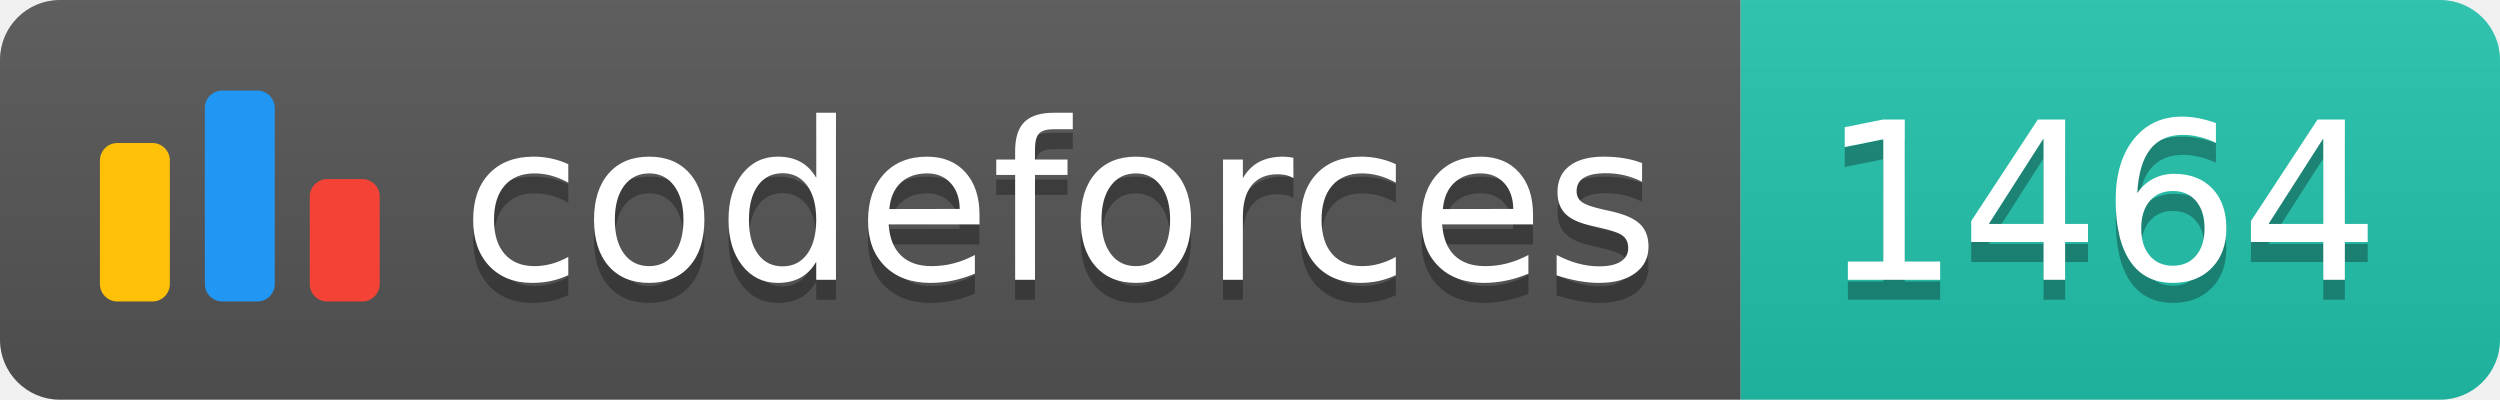
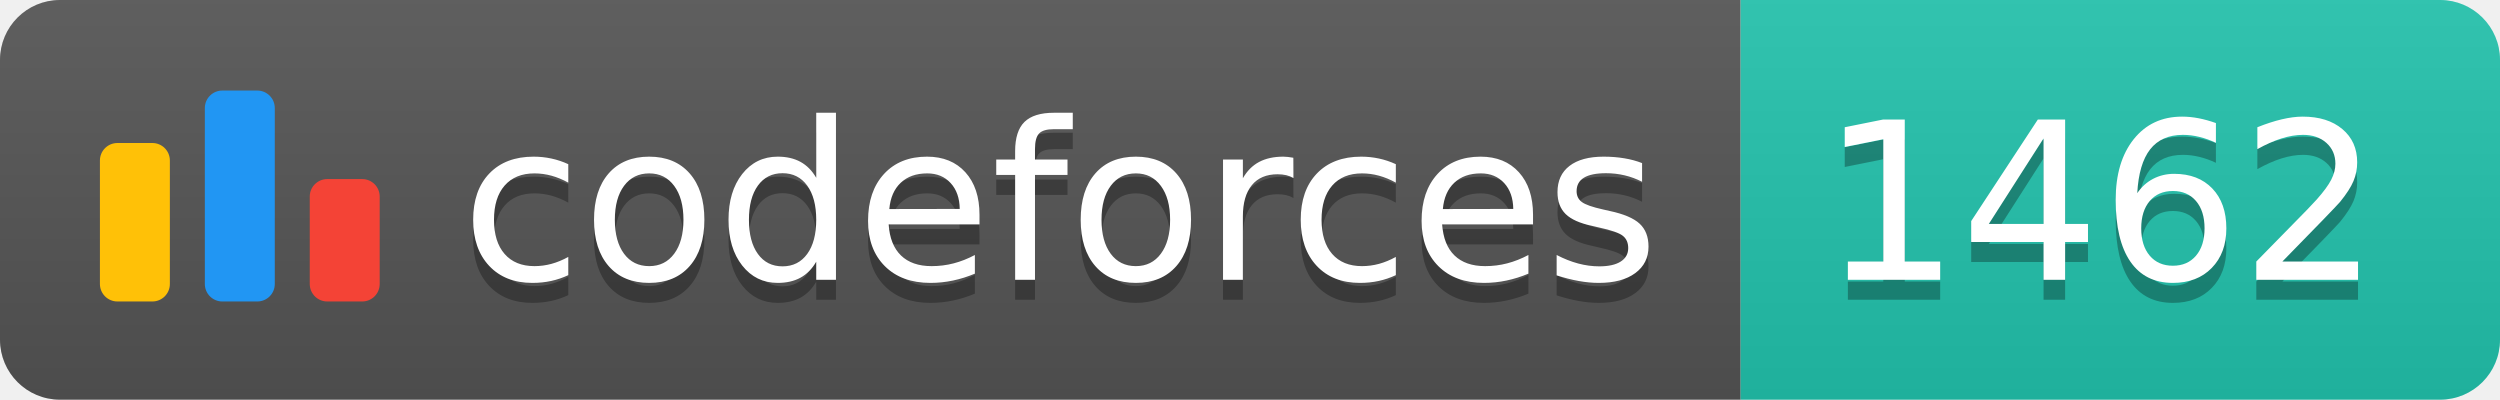
<svg xmlns="http://www.w3.org/2000/svg" width="125.1" height="20">
  <linearGradient id="smooth" x2="0" y2="100%">
    <stop offset="0" stop-color="#bbb" stop-opacity=".1" />
    <stop offset="1" stop-opacity=".1" />
  </linearGradient>
  <clipPath id="round">
    <rect width="125.1" height="20" rx="3" fill="#fff" />
  </clipPath>
  <g clip-path="url(#round)">
    <rect width="87.1" height="20" fill="#555" />
    <rect x="87.1" width="38.0" height="20" fill="#22C4AE" />
    <rect width="125.1" height="20" fill="url(#smooth)" />
  </g>
  <g fill="#fff" text-anchor="middle" font-family="DejaVu Sans,Verdana,Geneva,sans-serif" font-size="110">
    <svg x="5" y="3" class="logo" width="14" height="14" viewBox="0 0 32 25" fill="none">
      <rect y="6" width="8" height="18.125" rx="2" fill="#FFC107" />
      <rect x="24" y="10.125" width="8" height="14" rx="2" fill="#F44336" />
      <rect x="12" width="8" height="24.125" rx="2" fill="#2196F3" />
    </svg>
    <text x="530.5" y="150" fill="#010101" fill-opacity=".3" transform="scale(0.1)" textLength="601.0" lengthAdjust="spacing">codeforces
        </text>
    <text x="530.5" y="140" transform="scale(0.1)" textLength="601.0" lengthAdjust="spacing">codeforces</text>
-     <text x="1051.0" y="150" fill="#010101" fill-opacity=".3" transform="scale(0.1)" textLength="280.0" lengthAdjust="spacing">1464
+     <text x="1051.0" y="150" fill="#010101" fill-opacity=".3" transform="scale(0.1)" textLength="280.0" lengthAdjust="spacing">1462
        </text>
-     <text x="1051.0" y="140" transform="scale(0.1)" textLength="280.0" lengthAdjust="spacing">1464</text>
+     <text x="1051.0" y="140" transform="scale(0.1)" textLength="280.0" lengthAdjust="spacing">1462</text>
  </g>
</svg>
